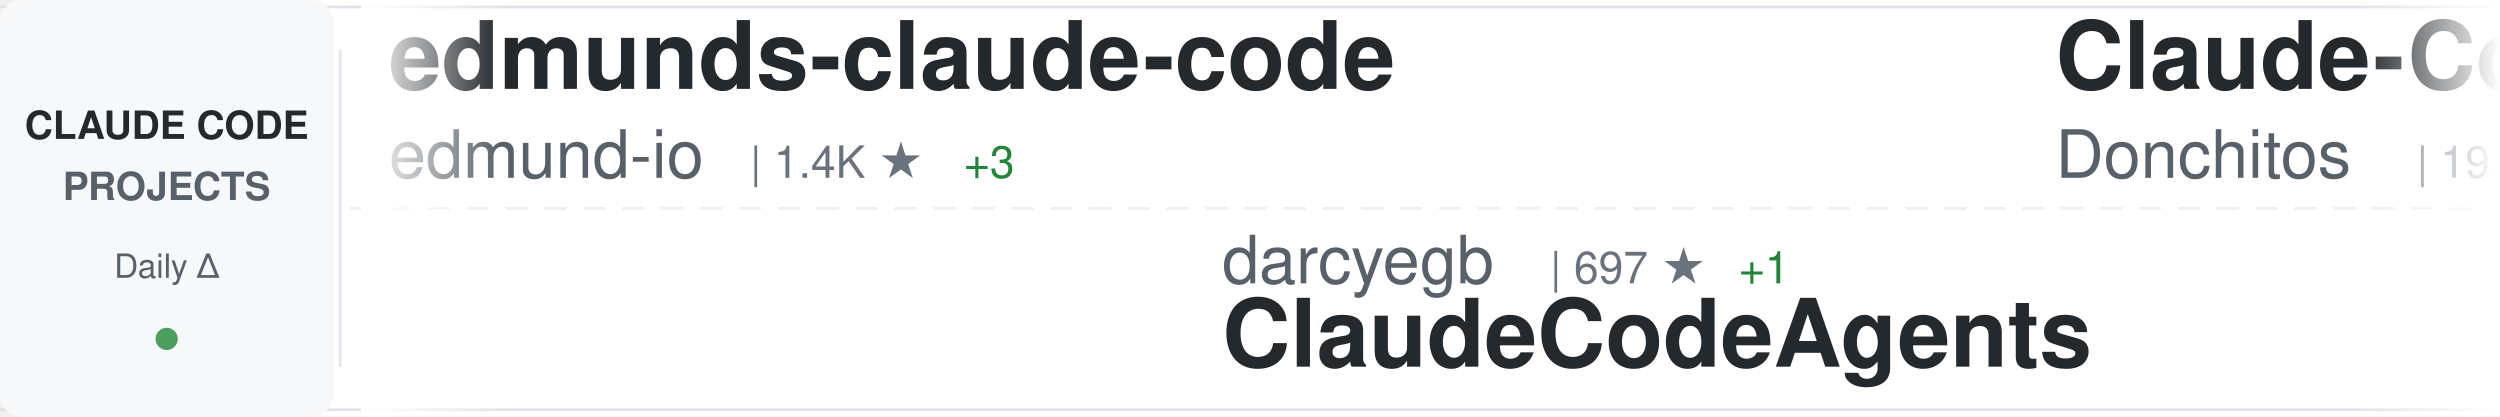
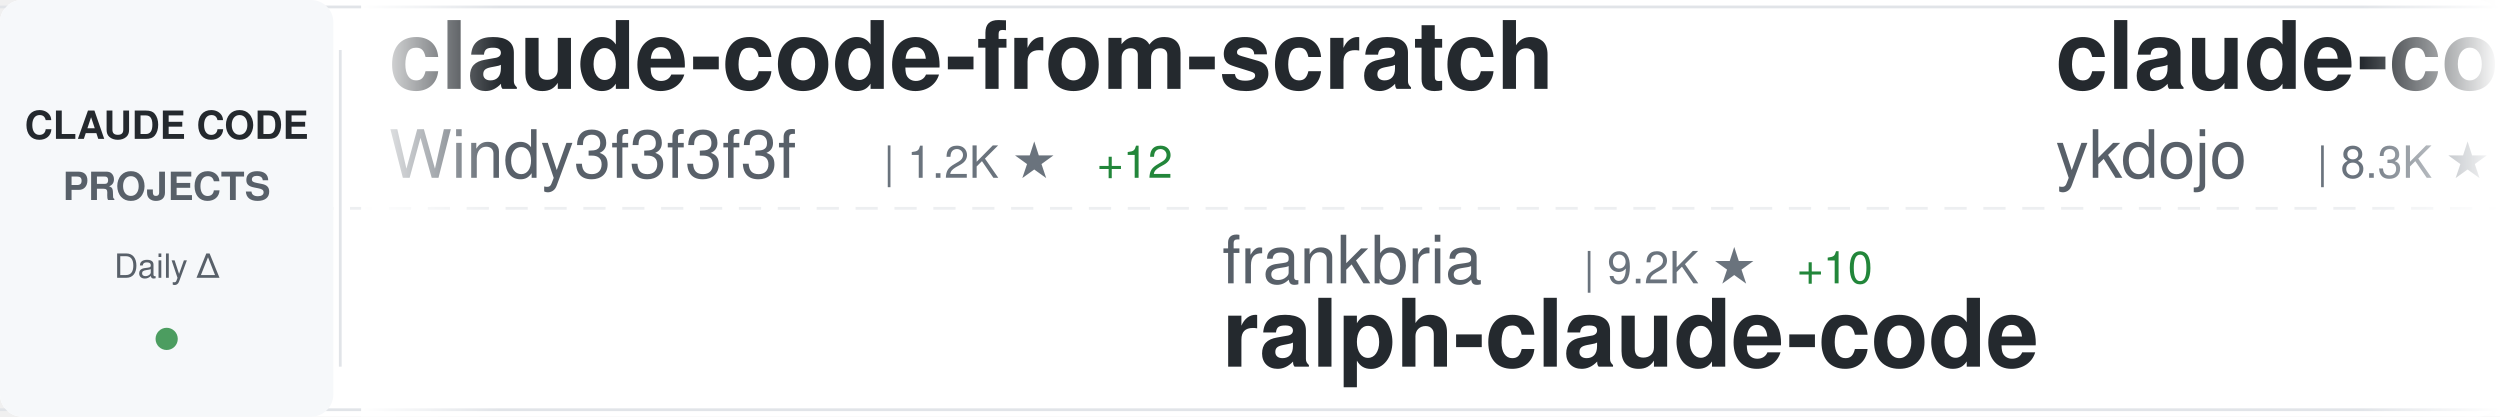
<svg xmlns="http://www.w3.org/2000/svg" width="900" height="150">
  <defs>
    <linearGradient id="awesomeLeftFade" x1="0%" y1="0%" x2="100%" y2="0%">
      <stop offset="0%" style="stop-color:#ffffff;stop-opacity:1" />
      <stop offset="100%" style="stop-color:#ffffff;stop-opacity:0" />
    </linearGradient>
    <linearGradient id="awesomeRightFade" x1="0%" y1="0%" x2="100%" y2="0%">
      <stop offset="0%" style="stop-color:#ffffff;stop-opacity:0" />
      <stop offset="100%" style="stop-color:#ffffff;stop-opacity:1" />
    </linearGradient>
  </defs>
  <rect width="900" height="150" fill="#ffffff" rx="8" />
  <rect x="0" y="2" width="900" height="1" fill="#e1e4e8" />
  <rect x="0" y="147" width="900" height="1" fill="#e1e4e8" />
  <line x1="0" y1="75" x2="900" y2="75" stroke="#e1e4e8" stroke-width="1" stroke-dasharray="8 6" opacity="0.6" />
  <rect x="0" y="0" width="120" height="150" fill="#f6f8fa" rx="8" />
  <text x="60" y="50" font-family="-apple-system, BlinkMacSystemFont, 'Segoe UI', Helvetica, Arial, sans-serif" font-size="14" font-weight="600" fill="#24292e" text-anchor="middle">CLAUDE CODE</text>
  <text x="60" y="72" font-family="-apple-system, BlinkMacSystemFont, 'Segoe UI', Helvetica, Arial, sans-serif" font-size="14" font-weight="600" fill="#586069" text-anchor="middle">PROJECTS</text>
  <text x="60" y="100" font-family="-apple-system, BlinkMacSystemFont, 'Segoe UI', Helvetica, Arial, sans-serif" font-size="12" font-weight="500" fill="#586069" text-anchor="middle">Daily Δ</text>
  <circle cx="60" cy="122" r="4" fill="#22863a" opacity="0.8" />
  <rect x="122" y="18" width="1" height="114" fill="#e1e4e8" />
  <clipPath id="awesomeTickerClip">
    <rect x="130" y="0" width="770" height="150" />
  </clipPath>
  <g clip-path="url(#awesomeTickerClip)">
    <g id="awesomeTickerItems">
      <animateTransform attributeName="transform" attributeType="XML" type="translate" from="0 0" to="-3000 0" dur="54s" repeatCount="indefinite" />
      <g transform="translate(0, 0)">
-         <text x="140" y="32" font-family="-apple-system, BlinkMacSystemFont, 'Segoe UI', Helvetica, Arial, sans-serif" font-size="34" font-weight="600" fill="#24292e">edmunds-claude-code</text>
-         <text x="140" y="64" font-family="-apple-system, BlinkMacSystemFont, 'Segoe UI', Helvetica, Arial, sans-serif" font-size="24" font-weight="400" fill="#586069">edmund-io</text>
-         <text x="270" y="64" font-family="-apple-system, BlinkMacSystemFont, 'Segoe UI', Helvetica, Arial, sans-serif" font-size="16" font-weight="500" fill="#6a737d">| 1.4K ★</text>
-         <text x="347" y="64" font-family="-apple-system, BlinkMacSystemFont, 'Segoe UI', Helvetica, Arial, sans-serif" font-size="16" font-weight="500" fill="#22863a"> +3</text>
+         <text x="140" y="32" font-family="-apple-system, BlinkMacSystemFont, 'Segoe UI', Helvetica, Arial, sans-serif" font-size="34" font-weight="600" fill="#24292e">claude-code-from-scratch</text>
+         <text x="140" y="64" font-family="-apple-system, BlinkMacSystemFont, 'Segoe UI', Helvetica, Arial, sans-serif" font-size="24" font-weight="400" fill="#586069">Windy3f3f3f3f</text>
+         <text x="318" y="64" font-family="-apple-system, BlinkMacSystemFont, 'Segoe UI', Helvetica, Arial, sans-serif" font-size="16" font-weight="500" fill="#6a737d">| 1.2K ★</text>
+         <text x="395" y="64" font-family="-apple-system, BlinkMacSystemFont, 'Segoe UI', Helvetica, Arial, sans-serif" font-size="16" font-weight="500" fill="#22863a"> +12</text>
      </g>
      <g transform="translate(300, 0)">
-         <text x="140" y="102" font-family="-apple-system, BlinkMacSystemFont, 'Segoe UI', Helvetica, Arial, sans-serif" font-size="24" font-weight="400" fill="#586069">darcyegb</text>
-         <text x="258" y="102" font-family="-apple-system, BlinkMacSystemFont, 'Segoe UI', Helvetica, Arial, sans-serif" font-size="16" font-weight="500" fill="#6a737d">| 697 ★</text>
-         <text x="326" y="102" font-family="-apple-system, BlinkMacSystemFont, 'Segoe UI', Helvetica, Arial, sans-serif" font-size="16" font-weight="500" fill="#22863a"> +1</text>
-         <text x="140" y="132" font-family="-apple-system, BlinkMacSystemFont, 'Segoe UI', Helvetica, Arial, sans-serif" font-size="34" font-weight="600" fill="#24292e">ClaudeCodeAgents</text>
+         <text x="140" y="102" font-family="-apple-system, BlinkMacSystemFont, 'Segoe UI', Helvetica, Arial, sans-serif" font-size="24" font-weight="400" fill="#586069">frankbria</text>
+         <text x="270" y="102" font-family="-apple-system, BlinkMacSystemFont, 'Segoe UI', Helvetica, Arial, sans-serif" font-size="16" font-weight="500" fill="#6a737d">| 9.2K ★</text>
+         <text x="347" y="102" font-family="-apple-system, BlinkMacSystemFont, 'Segoe UI', Helvetica, Arial, sans-serif" font-size="16" font-weight="500" fill="#22863a"> +10</text>
+         <text x="140" y="132" font-family="-apple-system, BlinkMacSystemFont, 'Segoe UI', Helvetica, Arial, sans-serif" font-size="34" font-weight="600" fill="#24292e">ralph-claude-code</text>
      </g>
      <g transform="translate(600, 0)">
-         <text x="140" y="32" font-family="-apple-system, BlinkMacSystemFont, 'Segoe UI', Helvetica, Arial, sans-serif" font-size="34" font-weight="600" fill="#24292e">Claude-Code-Game-Studios</text>
-         <text x="140" y="64" font-family="-apple-system, BlinkMacSystemFont, 'Segoe UI', Helvetica, Arial, sans-serif" font-size="24" font-weight="400" fill="#586069">Donchitos</text>
-         <text x="270" y="64" font-family="-apple-system, BlinkMacSystemFont, 'Segoe UI', Helvetica, Arial, sans-serif" font-size="16" font-weight="500" fill="#6a737d">| 19.1K ★</text>
-         <text x="356" y="64" font-family="-apple-system, BlinkMacSystemFont, 'Segoe UI', Helvetica, Arial, sans-serif" font-size="16" font-weight="500" fill="#22863a"> +84</text>
+         <text x="140" y="32" font-family="-apple-system, BlinkMacSystemFont, 'Segoe UI', Helvetica, Arial, sans-serif" font-size="34" font-weight="600" fill="#24292e">claude-code-tips</text>
+         <text x="140" y="64" font-family="-apple-system, BlinkMacSystemFont, 'Segoe UI', Helvetica, Arial, sans-serif" font-size="24" font-weight="400" fill="#586069">ykdojo</text>
+         <text x="234" y="64" font-family="-apple-system, BlinkMacSystemFont, 'Segoe UI', Helvetica, Arial, sans-serif" font-size="16" font-weight="500" fill="#6a737d">| 8.3K ★</text>
+         <text x="311" y="64" font-family="-apple-system, BlinkMacSystemFont, 'Segoe UI', Helvetica, Arial, sans-serif" font-size="16" font-weight="500" fill="#22863a"> +20</text>
      </g>
      <g transform="translate(900, 0)">
-         <text x="140" y="102" font-family="-apple-system, BlinkMacSystemFont, 'Segoe UI', Helvetica, Arial, sans-serif" font-size="24" font-weight="400" fill="#586069">affaan-m</text>
-         <text x="258" y="102" font-family="-apple-system, BlinkMacSystemFont, 'Segoe UI', Helvetica, Arial, sans-serif" font-size="16" font-weight="500" fill="#6a737d">| 186.4K ★</text>
-         <text x="353" y="102" font-family="-apple-system, BlinkMacSystemFont, 'Segoe UI', Helvetica, Arial, sans-serif" font-size="16" font-weight="500" fill="#22863a"> +982</text>
-         <text x="140" y="132" font-family="-apple-system, BlinkMacSystemFont, 'Segoe UI', Helvetica, Arial, sans-serif" font-size="34" font-weight="600" fill="#24292e">everything-claude-code</text>
+         <text x="140" y="102" font-family="-apple-system, BlinkMacSystemFont, 'Segoe UI', Helvetica, Arial, sans-serif" font-size="24" font-weight="400" fill="#586069">liuup</text>
+         <text x="222" y="102" font-family="-apple-system, BlinkMacSystemFont, 'Segoe UI', Helvetica, Arial, sans-serif" font-size="16" font-weight="500" fill="#6a737d">| 2.6K ★</text>
+         <text x="299" y="102" font-family="-apple-system, BlinkMacSystemFont, 'Segoe UI', Helvetica, Arial, sans-serif" font-size="16" font-weight="500" fill="#22863a"> +22</text>
+         <text x="140" y="132" font-family="-apple-system, BlinkMacSystemFont, 'Segoe UI', Helvetica, Arial, sans-serif" font-size="34" font-weight="600" fill="#24292e">claude-code-analysis</text>
      </g>
      <g transform="translate(1200, 0)">
-         <text x="140" y="32" font-family="-apple-system, BlinkMacSystemFont, 'Segoe UI', Helvetica, Arial, sans-serif" font-size="34" font-weight="600" fill="#24292e">Claude-code</text>
-         <text x="140" y="64" font-family="-apple-system, BlinkMacSystemFont, 'Segoe UI', Helvetica, Arial, sans-serif" font-size="24" font-weight="400" fill="#586069">fazxes</text>
-         <text x="234" y="64" font-family="-apple-system, BlinkMacSystemFont, 'Segoe UI', Helvetica, Arial, sans-serif" font-size="16" font-weight="500" fill="#6a737d">| 216 ★</text>
+         <text x="140" y="32" font-family="-apple-system, BlinkMacSystemFont, 'Segoe UI', Helvetica, Arial, sans-serif" font-size="34" font-weight="600" fill="#24292e">claude-code-proxy</text>
+         <text x="140" y="64" font-family="-apple-system, BlinkMacSystemFont, 'Segoe UI', Helvetica, Arial, sans-serif" font-size="24" font-weight="400" fill="#586069">1rgs</text>
+         <text x="210" y="64" font-family="-apple-system, BlinkMacSystemFont, 'Segoe UI', Helvetica, Arial, sans-serif" font-size="16" font-weight="500" fill="#6a737d">| 3.6K ★</text>
+         <text x="287" y="64" font-family="-apple-system, BlinkMacSystemFont, 'Segoe UI', Helvetica, Arial, sans-serif" font-size="16" font-weight="500" fill="#22863a"> +4</text>
      </g>
      <g transform="translate(1500, 0)">
-         <text x="140" y="102" font-family="-apple-system, BlinkMacSystemFont, 'Segoe UI', Helvetica, Arial, sans-serif" font-size="24" font-weight="400" fill="#586069">pedrohcgs</text>
-         <text x="270" y="102" font-family="-apple-system, BlinkMacSystemFont, 'Segoe UI', Helvetica, Arial, sans-serif" font-size="16" font-weight="500" fill="#6a737d">| 1.1K ★</text>
-         <text x="347" y="102" font-family="-apple-system, BlinkMacSystemFont, 'Segoe UI', Helvetica, Arial, sans-serif" font-size="16" font-weight="500" fill="#22863a"> +5</text>
-         <text x="140" y="132" font-family="-apple-system, BlinkMacSystemFont, 'Segoe UI', Helvetica, Arial, sans-serif" font-size="34" font-weight="600" fill="#24292e">claude-code-my-workflow</text>
+         <text x="140" y="102" font-family="-apple-system, BlinkMacSystemFont, 'Segoe UI', Helvetica, Arial, sans-serif" font-size="24" font-weight="400" fill="#586069">anthropics</text>
+         <text x="282" y="102" font-family="-apple-system, BlinkMacSystemFont, 'Segoe UI', Helvetica, Arial, sans-serif" font-size="16" font-weight="500" fill="#6a737d">| 836 ★</text>
+         <text x="350" y="102" font-family="-apple-system, BlinkMacSystemFont, 'Segoe UI', Helvetica, Arial, sans-serif" font-size="16" font-weight="500" fill="#22863a"> +2</text>
+         <text x="140" y="132" font-family="-apple-system, BlinkMacSystemFont, 'Segoe UI', Helvetica, Arial, sans-serif" font-size="34" font-weight="600" fill="#24292e">claude-code-base-action</text>
      </g>
      <g transform="translate(1800, 0)">
-         <text x="140" y="32" font-family="-apple-system, BlinkMacSystemFont, 'Segoe UI', Helvetica, Arial, sans-serif" font-size="34" font-weight="600" fill="#24292e">claude-code-router</text>
-         <text x="140" y="64" font-family="-apple-system, BlinkMacSystemFont, 'Segoe UI', Helvetica, Arial, sans-serif" font-size="24" font-weight="400" fill="#586069">musistudio</text>
-         <text x="282" y="64" font-family="-apple-system, BlinkMacSystemFont, 'Segoe UI', Helvetica, Arial, sans-serif" font-size="16" font-weight="500" fill="#6a737d">| 34.1K ★</text>
-         <text x="368" y="64" font-family="-apple-system, BlinkMacSystemFont, 'Segoe UI', Helvetica, Arial, sans-serif" font-size="16" font-weight="500" fill="#22863a"> +37</text>
+         <text x="140" y="32" font-family="-apple-system, BlinkMacSystemFont, 'Segoe UI', Helvetica, Arial, sans-serif" font-size="34" font-weight="600" fill="#24292e">claude-code-pm-course</text>
+         <text x="140" y="64" font-family="-apple-system, BlinkMacSystemFont, 'Segoe UI', Helvetica, Arial, sans-serif" font-size="24" font-weight="400" fill="#586069">carlvellotti</text>
+         <text x="306" y="64" font-family="-apple-system, BlinkMacSystemFont, 'Segoe UI', Helvetica, Arial, sans-serif" font-size="16" font-weight="500" fill="#6a737d">| 2.0K ★</text>
+         <text x="383" y="64" font-family="-apple-system, BlinkMacSystemFont, 'Segoe UI', Helvetica, Arial, sans-serif" font-size="16" font-weight="500" fill="#22863a"> +3</text>
      </g>
      <g transform="translate(2100, 0)">
-         <text x="140" y="102" font-family="-apple-system, BlinkMacSystemFont, 'Segoe UI', Helvetica, Arial, sans-serif" font-size="24" font-weight="400" fill="#586069">Pimzino</text>
-         <text x="246" y="102" font-family="-apple-system, BlinkMacSystemFont, 'Segoe UI', Helvetica, Arial, sans-serif" font-size="16" font-weight="500" fill="#6a737d">| 3.7K ★</text>
-         <text x="323" y="102" font-family="-apple-system, BlinkMacSystemFont, 'Segoe UI', Helvetica, Arial, sans-serif" font-size="16" font-weight="500" fill="#22863a"> +1</text>
-         <text x="140" y="132" font-family="-apple-system, BlinkMacSystemFont, 'Segoe UI', Helvetica, Arial, sans-serif" font-size="34" font-weight="600" fill="#24292e">claude-code-spec-workflo...</text>
+         <text x="140" y="102" font-family="-apple-system, BlinkMacSystemFont, 'Segoe UI', Helvetica, Arial, sans-serif" font-size="24" font-weight="400" fill="#586069">centminmod</text>
+         <text x="282" y="102" font-family="-apple-system, BlinkMacSystemFont, 'Segoe UI', Helvetica, Arial, sans-serif" font-size="16" font-weight="500" fill="#6a737d">| 2.3K ★</text>
+         <text x="359" y="102" font-family="-apple-system, BlinkMacSystemFont, 'Segoe UI', Helvetica, Arial, sans-serif" font-size="16" font-weight="500" fill="#22863a"> +12</text>
+         <text x="140" y="132" font-family="-apple-system, BlinkMacSystemFont, 'Segoe UI', Helvetica, Arial, sans-serif" font-size="34" font-weight="600" fill="#24292e">my-claude-code-setup</text>
      </g>
      <g transform="translate(2400, 0)">
-         <text x="140" y="32" font-family="-apple-system, BlinkMacSystemFont, 'Segoe UI', Helvetica, Arial, sans-serif" font-size="34" font-weight="600" fill="#24292e">claude-code-local</text>
-         <text x="140" y="64" font-family="-apple-system, BlinkMacSystemFont, 'Segoe UI', Helvetica, Arial, sans-serif" font-size="24" font-weight="400" fill="#586069">nicedreamzapp</text>
-         <text x="318" y="64" font-family="-apple-system, BlinkMacSystemFont, 'Segoe UI', Helvetica, Arial, sans-serif" font-size="16" font-weight="500" fill="#6a737d">| 2.6K ★</text>
-         <text x="395" y="64" font-family="-apple-system, BlinkMacSystemFont, 'Segoe UI', Helvetica, Arial, sans-serif" font-size="16" font-weight="500" fill="#22863a"> +5</text>
+         <text x="140" y="32" font-family="-apple-system, BlinkMacSystemFont, 'Segoe UI', Helvetica, Arial, sans-serif" font-size="34" font-weight="600" fill="#24292e">claude-code-book</text>
+         <text x="140" y="64" font-family="-apple-system, BlinkMacSystemFont, 'Segoe UI', Helvetica, Arial, sans-serif" font-size="24" font-weight="400" fill="#586069">lintsinghua</text>
+         <text x="294" y="64" font-family="-apple-system, BlinkMacSystemFont, 'Segoe UI', Helvetica, Arial, sans-serif" font-size="16" font-weight="500" fill="#6a737d">| 3.3K ★</text>
+         <text x="371" y="64" font-family="-apple-system, BlinkMacSystemFont, 'Segoe UI', Helvetica, Arial, sans-serif" font-size="16" font-weight="500" fill="#22863a"> +11</text>
      </g>
      <g transform="translate(2700, 0)">
-         <text x="140" y="102" font-family="-apple-system, BlinkMacSystemFont, 'Segoe UI', Helvetica, Arial, sans-serif" font-size="24" font-weight="400" fill="#586069">rohitg00</text>
-         <text x="258" y="102" font-family="-apple-system, BlinkMacSystemFont, 'Segoe UI', Helvetica, Arial, sans-serif" font-size="16" font-weight="500" fill="#6a737d">| 1.7K ★</text>
-         <text x="335" y="102" font-family="-apple-system, BlinkMacSystemFont, 'Segoe UI', Helvetica, Arial, sans-serif" font-size="16" font-weight="500" fill="#22863a"> +18</text>
-         <text x="140" y="132" font-family="-apple-system, BlinkMacSystemFont, 'Segoe UI', Helvetica, Arial, sans-serif" font-size="34" font-weight="600" fill="#24292e">awesome-claude-code-tool...</text>
+         <text x="140" y="102" font-family="-apple-system, BlinkMacSystemFont, 'Segoe UI', Helvetica, Arial, sans-serif" font-size="24" font-weight="400" fill="#586069">ChinaSiro</text>
+         <text x="270" y="102" font-family="-apple-system, BlinkMacSystemFont, 'Segoe UI', Helvetica, Arial, sans-serif" font-size="16" font-weight="500" fill="#6a737d">| 9.2K ★</text>
+         <text x="347" y="102" font-family="-apple-system, BlinkMacSystemFont, 'Segoe UI', Helvetica, Arial, sans-serif" font-size="16" font-weight="500" fill="#22863a"> +5</text>
+         <text x="140" y="132" font-family="-apple-system, BlinkMacSystemFont, 'Segoe UI', Helvetica, Arial, sans-serif" font-size="34" font-weight="600" fill="#24292e">claude-code-sourcemap</text>
      </g>
      <g transform="translate(3000, 0)">
-         <text x="140" y="32" font-family="-apple-system, BlinkMacSystemFont, 'Segoe UI', Helvetica, Arial, sans-serif" font-size="34" font-weight="600" fill="#24292e">edmunds-claude-code</text>
-         <text x="140" y="64" font-family="-apple-system, BlinkMacSystemFont, 'Segoe UI', Helvetica, Arial, sans-serif" font-size="24" font-weight="400" fill="#586069">edmund-io</text>
-         <text x="270" y="64" font-family="-apple-system, BlinkMacSystemFont, 'Segoe UI', Helvetica, Arial, sans-serif" font-size="16" font-weight="500" fill="#6a737d">| 1.4K ★</text>
-         <text x="347" y="64" font-family="-apple-system, BlinkMacSystemFont, 'Segoe UI', Helvetica, Arial, sans-serif" font-size="16" font-weight="500" fill="#22863a"> +3</text>
+         <text x="140" y="32" font-family="-apple-system, BlinkMacSystemFont, 'Segoe UI', Helvetica, Arial, sans-serif" font-size="34" font-weight="600" fill="#24292e">claude-code-from-scratch</text>
+         <text x="140" y="64" font-family="-apple-system, BlinkMacSystemFont, 'Segoe UI', Helvetica, Arial, sans-serif" font-size="24" font-weight="400" fill="#586069">Windy3f3f3f3f</text>
+         <text x="318" y="64" font-family="-apple-system, BlinkMacSystemFont, 'Segoe UI', Helvetica, Arial, sans-serif" font-size="16" font-weight="500" fill="#6a737d">| 1.2K ★</text>
+         <text x="395" y="64" font-family="-apple-system, BlinkMacSystemFont, 'Segoe UI', Helvetica, Arial, sans-serif" font-size="16" font-weight="500" fill="#22863a"> +12</text>
      </g>
      <g transform="translate(3300, 0)">
-         <text x="140" y="102" font-family="-apple-system, BlinkMacSystemFont, 'Segoe UI', Helvetica, Arial, sans-serif" font-size="24" font-weight="400" fill="#586069">darcyegb</text>
-         <text x="258" y="102" font-family="-apple-system, BlinkMacSystemFont, 'Segoe UI', Helvetica, Arial, sans-serif" font-size="16" font-weight="500" fill="#6a737d">| 697 ★</text>
-         <text x="326" y="102" font-family="-apple-system, BlinkMacSystemFont, 'Segoe UI', Helvetica, Arial, sans-serif" font-size="16" font-weight="500" fill="#22863a"> +1</text>
-         <text x="140" y="132" font-family="-apple-system, BlinkMacSystemFont, 'Segoe UI', Helvetica, Arial, sans-serif" font-size="34" font-weight="600" fill="#24292e">ClaudeCodeAgents</text>
+         <text x="140" y="102" font-family="-apple-system, BlinkMacSystemFont, 'Segoe UI', Helvetica, Arial, sans-serif" font-size="24" font-weight="400" fill="#586069">frankbria</text>
+         <text x="270" y="102" font-family="-apple-system, BlinkMacSystemFont, 'Segoe UI', Helvetica, Arial, sans-serif" font-size="16" font-weight="500" fill="#6a737d">| 9.2K ★</text>
+         <text x="347" y="102" font-family="-apple-system, BlinkMacSystemFont, 'Segoe UI', Helvetica, Arial, sans-serif" font-size="16" font-weight="500" fill="#22863a"> +10</text>
+         <text x="140" y="132" font-family="-apple-system, BlinkMacSystemFont, 'Segoe UI', Helvetica, Arial, sans-serif" font-size="34" font-weight="600" fill="#24292e">ralph-claude-code</text>
      </g>
      <g transform="translate(3600, 0)">
-         <text x="140" y="32" font-family="-apple-system, BlinkMacSystemFont, 'Segoe UI', Helvetica, Arial, sans-serif" font-size="34" font-weight="600" fill="#24292e">Claude-Code-Game-Studios</text>
-         <text x="140" y="64" font-family="-apple-system, BlinkMacSystemFont, 'Segoe UI', Helvetica, Arial, sans-serif" font-size="24" font-weight="400" fill="#586069">Donchitos</text>
-         <text x="270" y="64" font-family="-apple-system, BlinkMacSystemFont, 'Segoe UI', Helvetica, Arial, sans-serif" font-size="16" font-weight="500" fill="#6a737d">| 19.1K ★</text>
-         <text x="356" y="64" font-family="-apple-system, BlinkMacSystemFont, 'Segoe UI', Helvetica, Arial, sans-serif" font-size="16" font-weight="500" fill="#22863a"> +84</text>
+         <text x="140" y="32" font-family="-apple-system, BlinkMacSystemFont, 'Segoe UI', Helvetica, Arial, sans-serif" font-size="34" font-weight="600" fill="#24292e">claude-code-tips</text>
+         <text x="140" y="64" font-family="-apple-system, BlinkMacSystemFont, 'Segoe UI', Helvetica, Arial, sans-serif" font-size="24" font-weight="400" fill="#586069">ykdojo</text>
+         <text x="234" y="64" font-family="-apple-system, BlinkMacSystemFont, 'Segoe UI', Helvetica, Arial, sans-serif" font-size="16" font-weight="500" fill="#6a737d">| 8.3K ★</text>
+         <text x="311" y="64" font-family="-apple-system, BlinkMacSystemFont, 'Segoe UI', Helvetica, Arial, sans-serif" font-size="16" font-weight="500" fill="#22863a"> +20</text>
      </g>
      <g transform="translate(3900, 0)">
-         <text x="140" y="102" font-family="-apple-system, BlinkMacSystemFont, 'Segoe UI', Helvetica, Arial, sans-serif" font-size="24" font-weight="400" fill="#586069">affaan-m</text>
-         <text x="258" y="102" font-family="-apple-system, BlinkMacSystemFont, 'Segoe UI', Helvetica, Arial, sans-serif" font-size="16" font-weight="500" fill="#6a737d">| 186.4K ★</text>
-         <text x="353" y="102" font-family="-apple-system, BlinkMacSystemFont, 'Segoe UI', Helvetica, Arial, sans-serif" font-size="16" font-weight="500" fill="#22863a"> +982</text>
-         <text x="140" y="132" font-family="-apple-system, BlinkMacSystemFont, 'Segoe UI', Helvetica, Arial, sans-serif" font-size="34" font-weight="600" fill="#24292e">everything-claude-code</text>
+         <text x="140" y="102" font-family="-apple-system, BlinkMacSystemFont, 'Segoe UI', Helvetica, Arial, sans-serif" font-size="24" font-weight="400" fill="#586069">liuup</text>
+         <text x="222" y="102" font-family="-apple-system, BlinkMacSystemFont, 'Segoe UI', Helvetica, Arial, sans-serif" font-size="16" font-weight="500" fill="#6a737d">| 2.6K ★</text>
+         <text x="299" y="102" font-family="-apple-system, BlinkMacSystemFont, 'Segoe UI', Helvetica, Arial, sans-serif" font-size="16" font-weight="500" fill="#22863a"> +22</text>
+         <text x="140" y="132" font-family="-apple-system, BlinkMacSystemFont, 'Segoe UI', Helvetica, Arial, sans-serif" font-size="34" font-weight="600" fill="#24292e">claude-code-analysis</text>
      </g>
    </g>
  </g>
  <rect x="130" y="0" width="50" height="150" fill="url(#awesomeLeftFade)" />
  <rect x="850" y="0" width="50" height="150" fill="url(#awesomeRightFade)" />
</svg>
